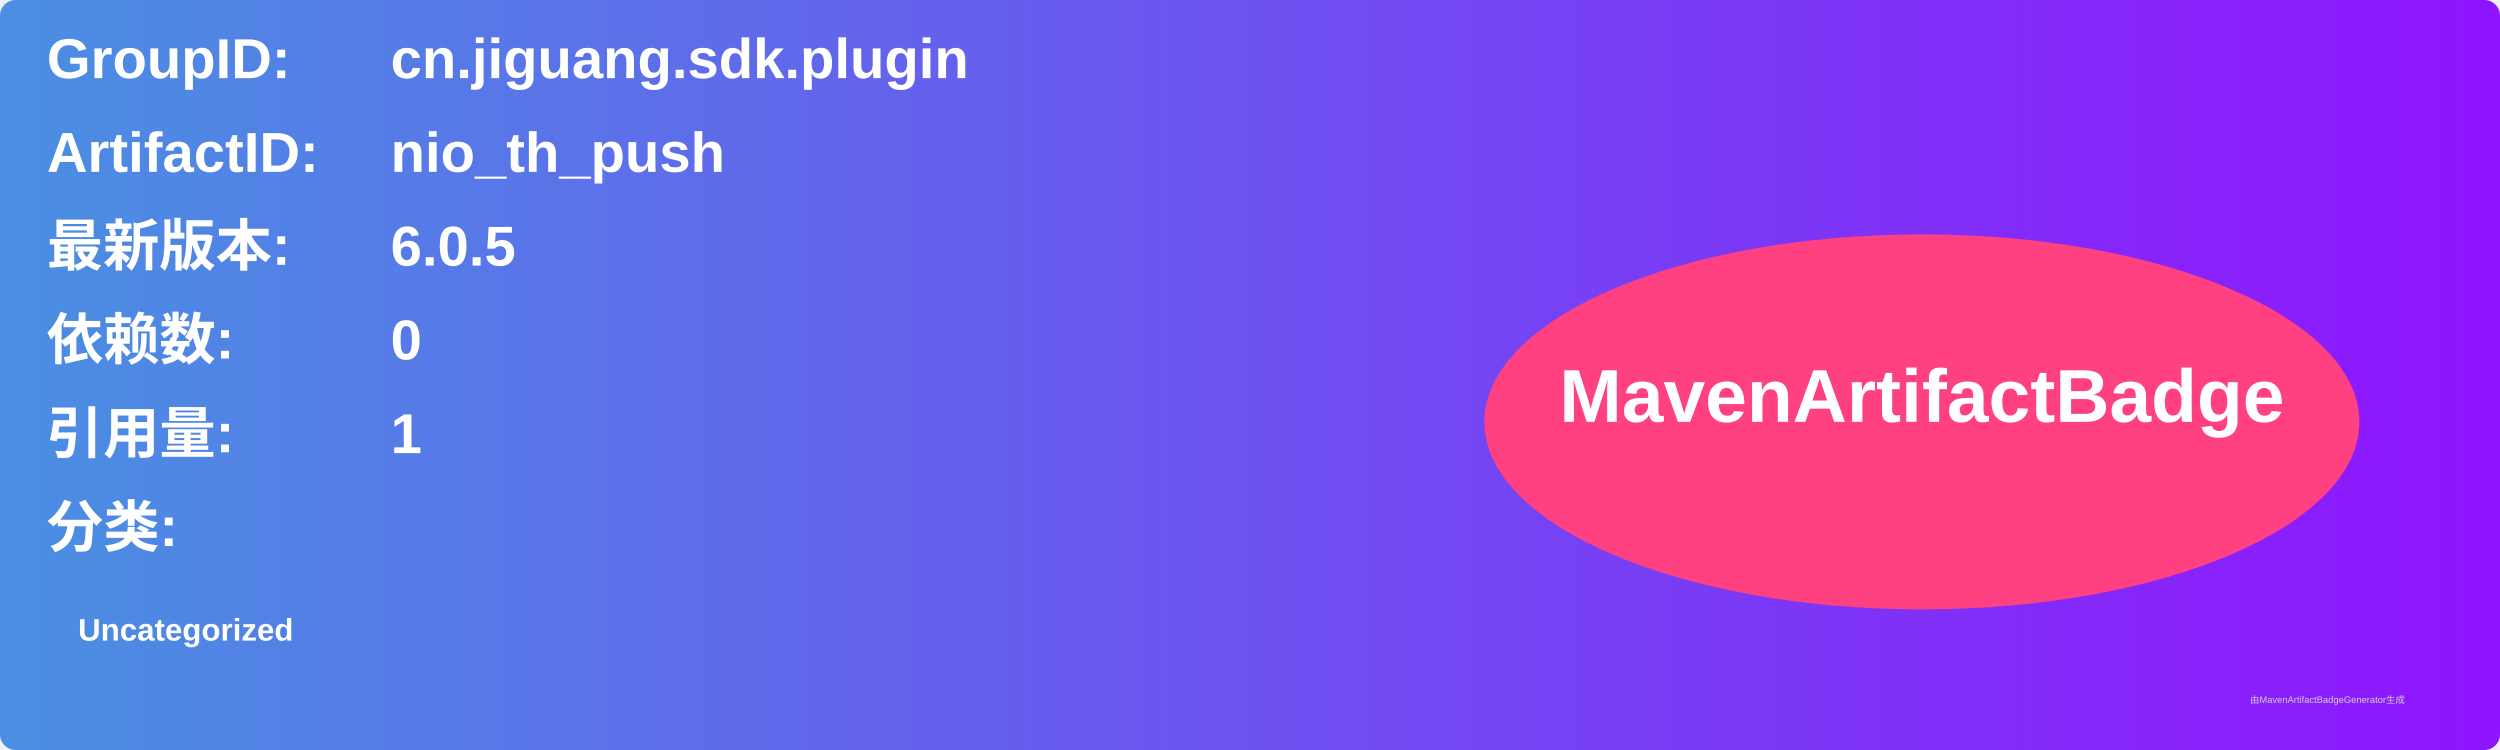
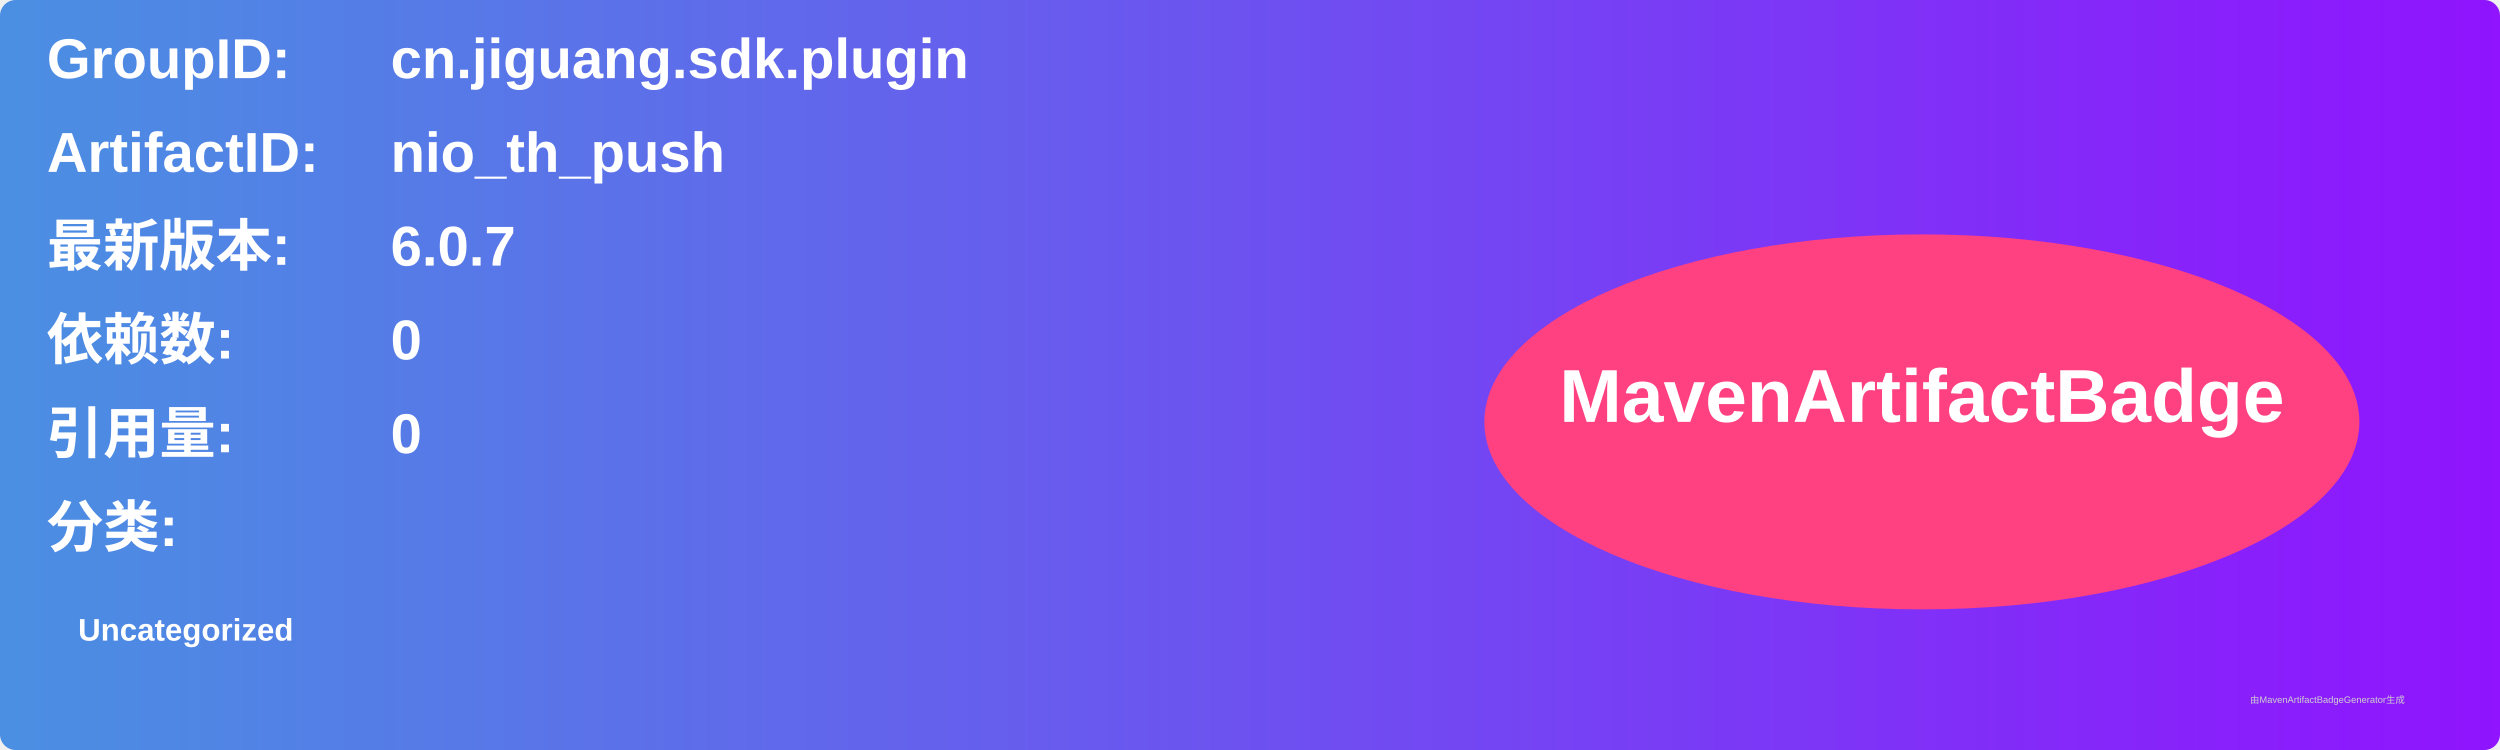
<svg xmlns="http://www.w3.org/2000/svg" width="800" height="240" viewBox="0 0 800 240">
  <linearGradient id="grad" x1="0%" y1="0%" x2="100%" y2="0%">
    <stop offset="0%" stop-color="#4a90e2" />
    <stop offset="100%" stop-color="#9013fe" />
  </linearGradient>
  <rect width="100%" height="100%" rx="5" ry="5" fill="url(#grad)" />
  <g transform="translate(15, 15)">
    <text x="0" y="10" font-family="Arial" font-size="18" fill="white" font-weight="bold" width="260">GroupID:</text>
    <text x="110" y="10" font-family="Arial" font-size="18" fill="white" font-weight="bold" width="460">cn.jiguang.sdk.plugin</text>
    <text x="0" y="40" font-family="Arial" font-size="18" fill="white" font-weight="bold" width="260">ArtifactID:</text>
    <text x="110" y="40" font-family="Arial" font-size="18" fill="white" font-weight="bold" width="460">nio_th_push</text>
    <text x="0" y="70" font-family="Arial" font-size="18" fill="white" font-weight="bold">最新版本:</text>
    <text x="110" y="70" font-family="Arial" font-size="18" fill="white" font-weight="bold">
-       <tspan font-weight="bold">6.0.5</tspan>
+       <tspan font-weight="bold">6.0.7</tspan>
    </text>
    <text x="0" y="100" font-family="Arial" font-size="18" fill="white" font-weight="bold">依赖数: </text>
    <text x="110" y="100" font-family="Arial" font-size="18" fill="white">
      <tspan font-weight="bold">0</tspan>
    </text>
    <text x="0" y="130" font-family="Arial" font-size="18" fill="white" font-weight="bold">引用量: </text>
    <text x="110" y="130" font-family="Arial" font-size="18" fill="white">
-       <tspan font-weight="bold">1</tspan>
+       <tspan font-weight="bold">0</tspan>
    </text>
    <text x="0" y="160" font-family="Arial" font-size="18" fill="white" font-weight="bold">分类:</text>
    <text x="10" y="190" font-family="Arial" font-size="10" fill="white">
      <tspan font-weight="bold">Uncategorized</tspan>
    </text>
    <ellipse cx="600" cy="120" rx="140" ry="60" fill="#ff4081" />
    <text x="600" y="120" text-anchor="middle" font-family="Arial" font-size="24" fill="white" font-weight="bold">MavenArtifactBadge</text>
  </g>
  <text x="720" y="225" font-family="Arial" font-size="3" fill="#d0d0d0">由MavenArtifactBadgeGenerator生成</text>
</svg>
